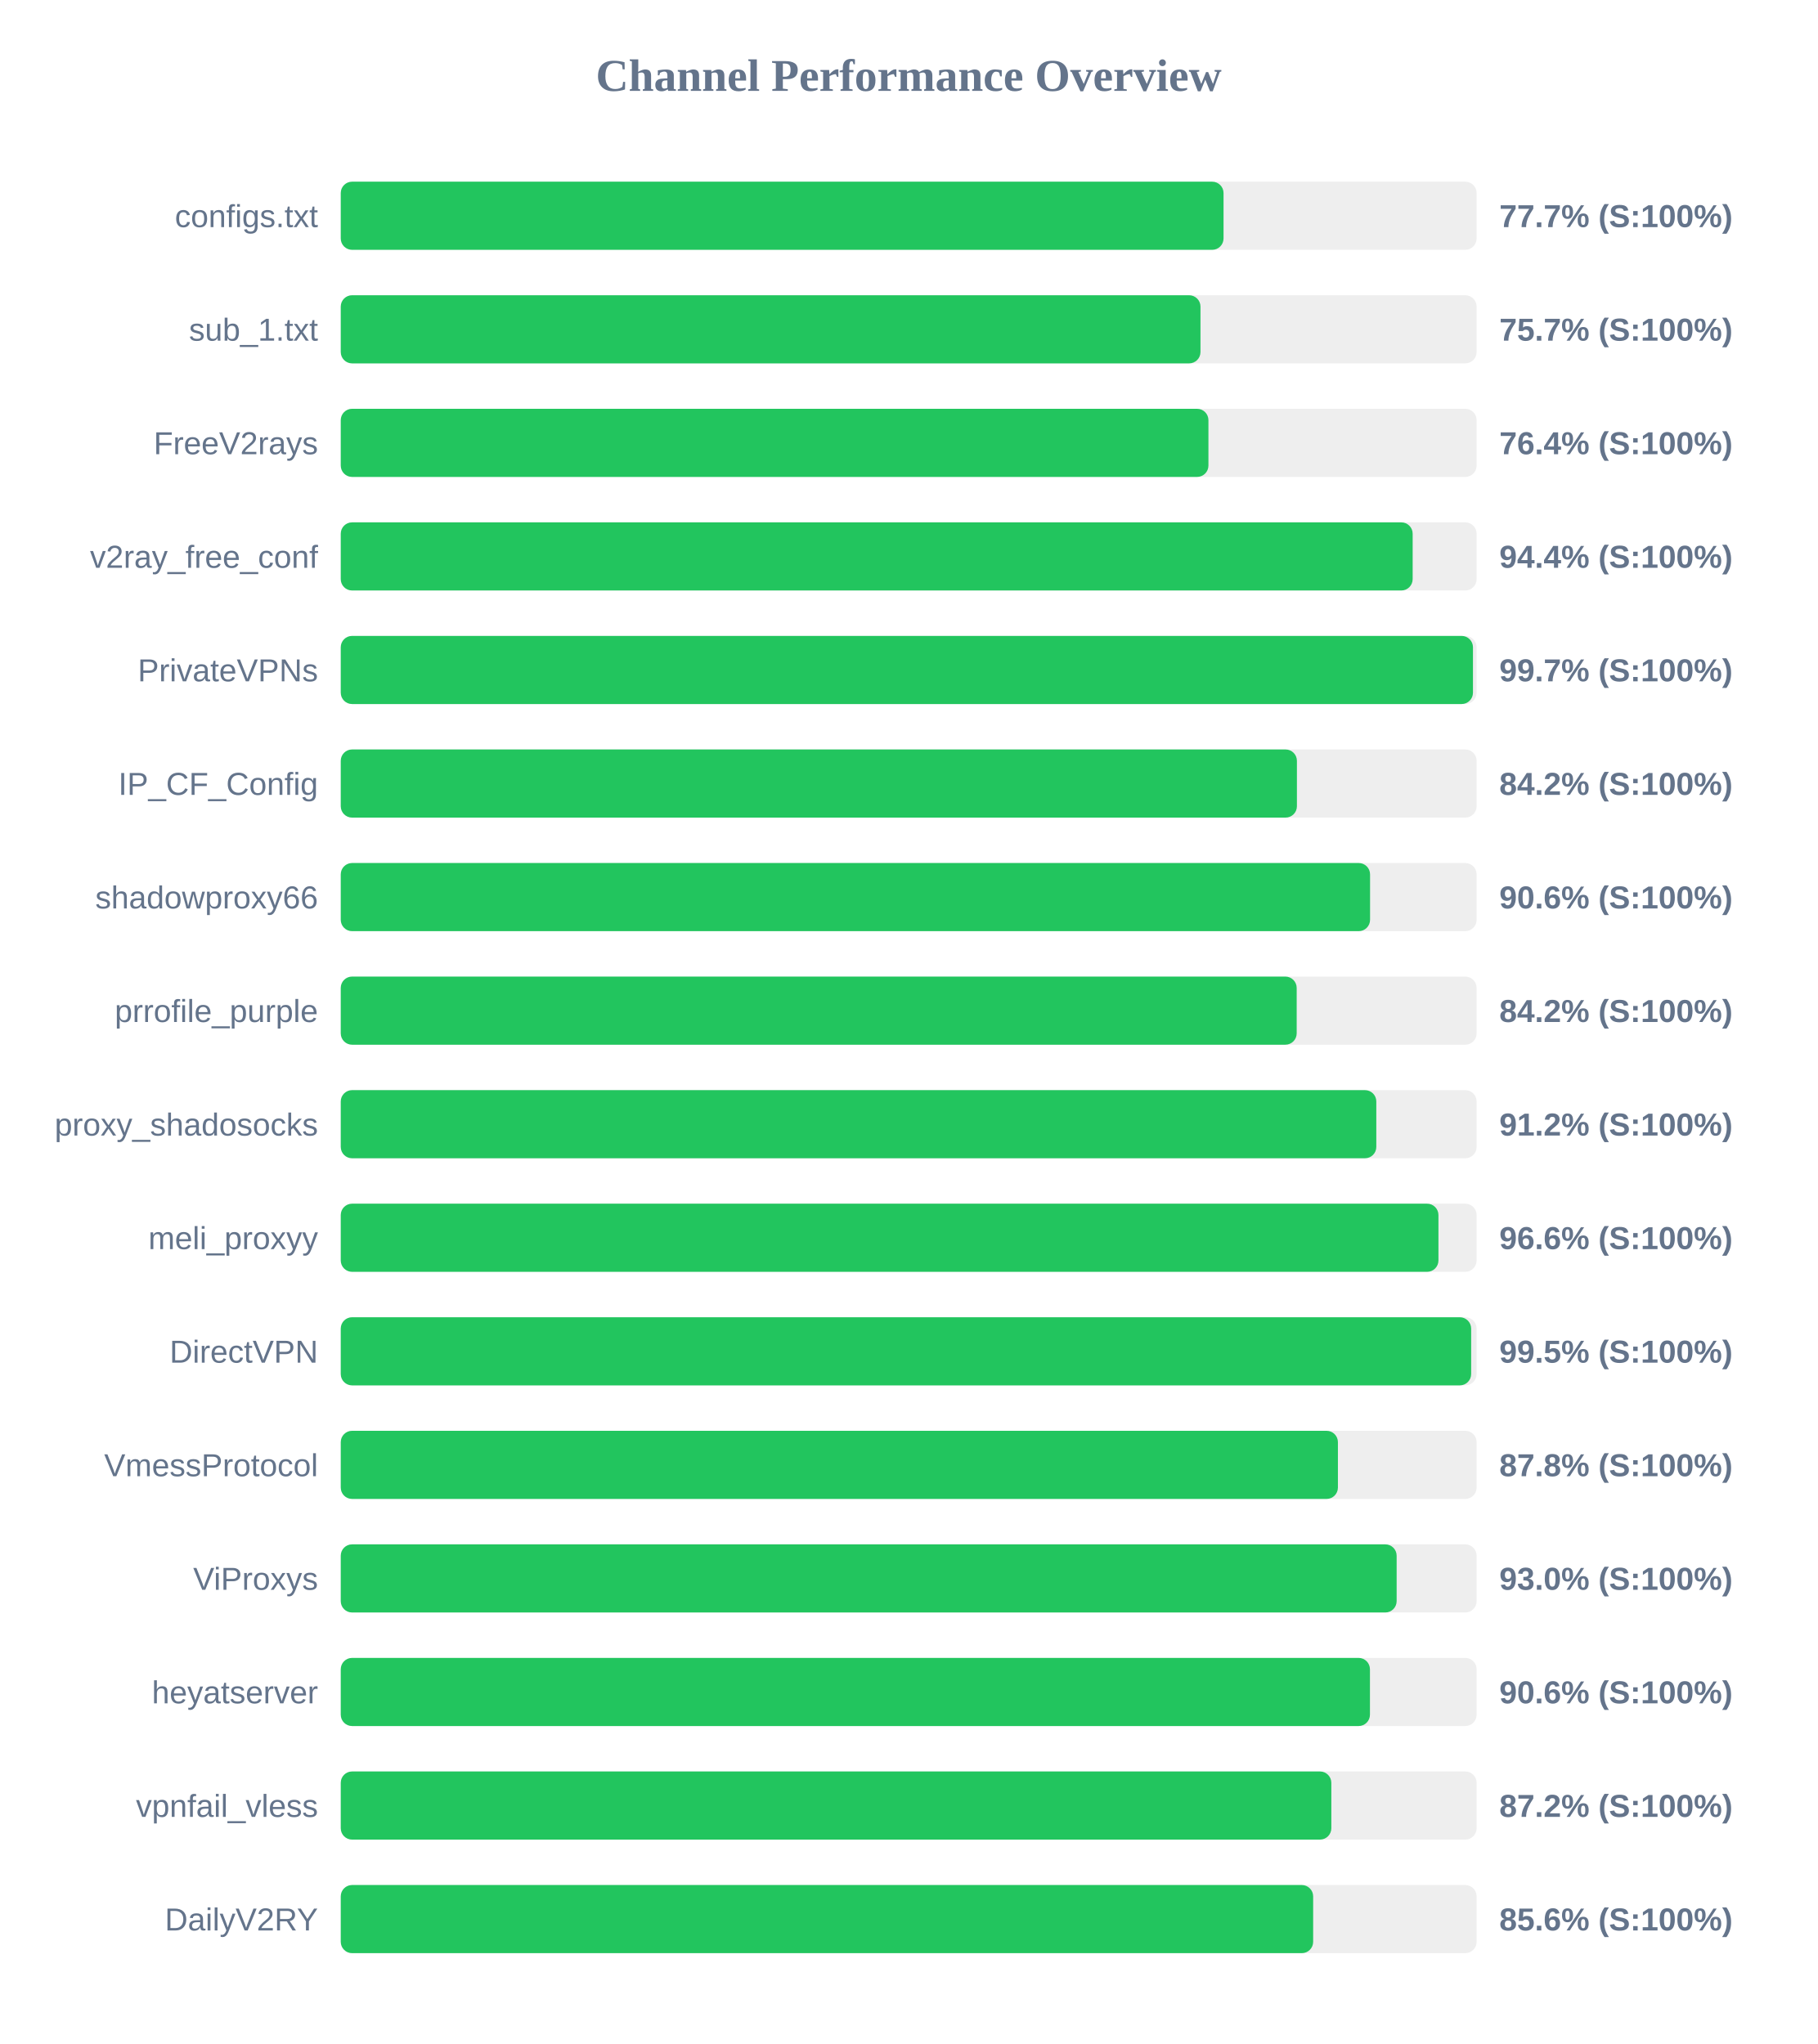
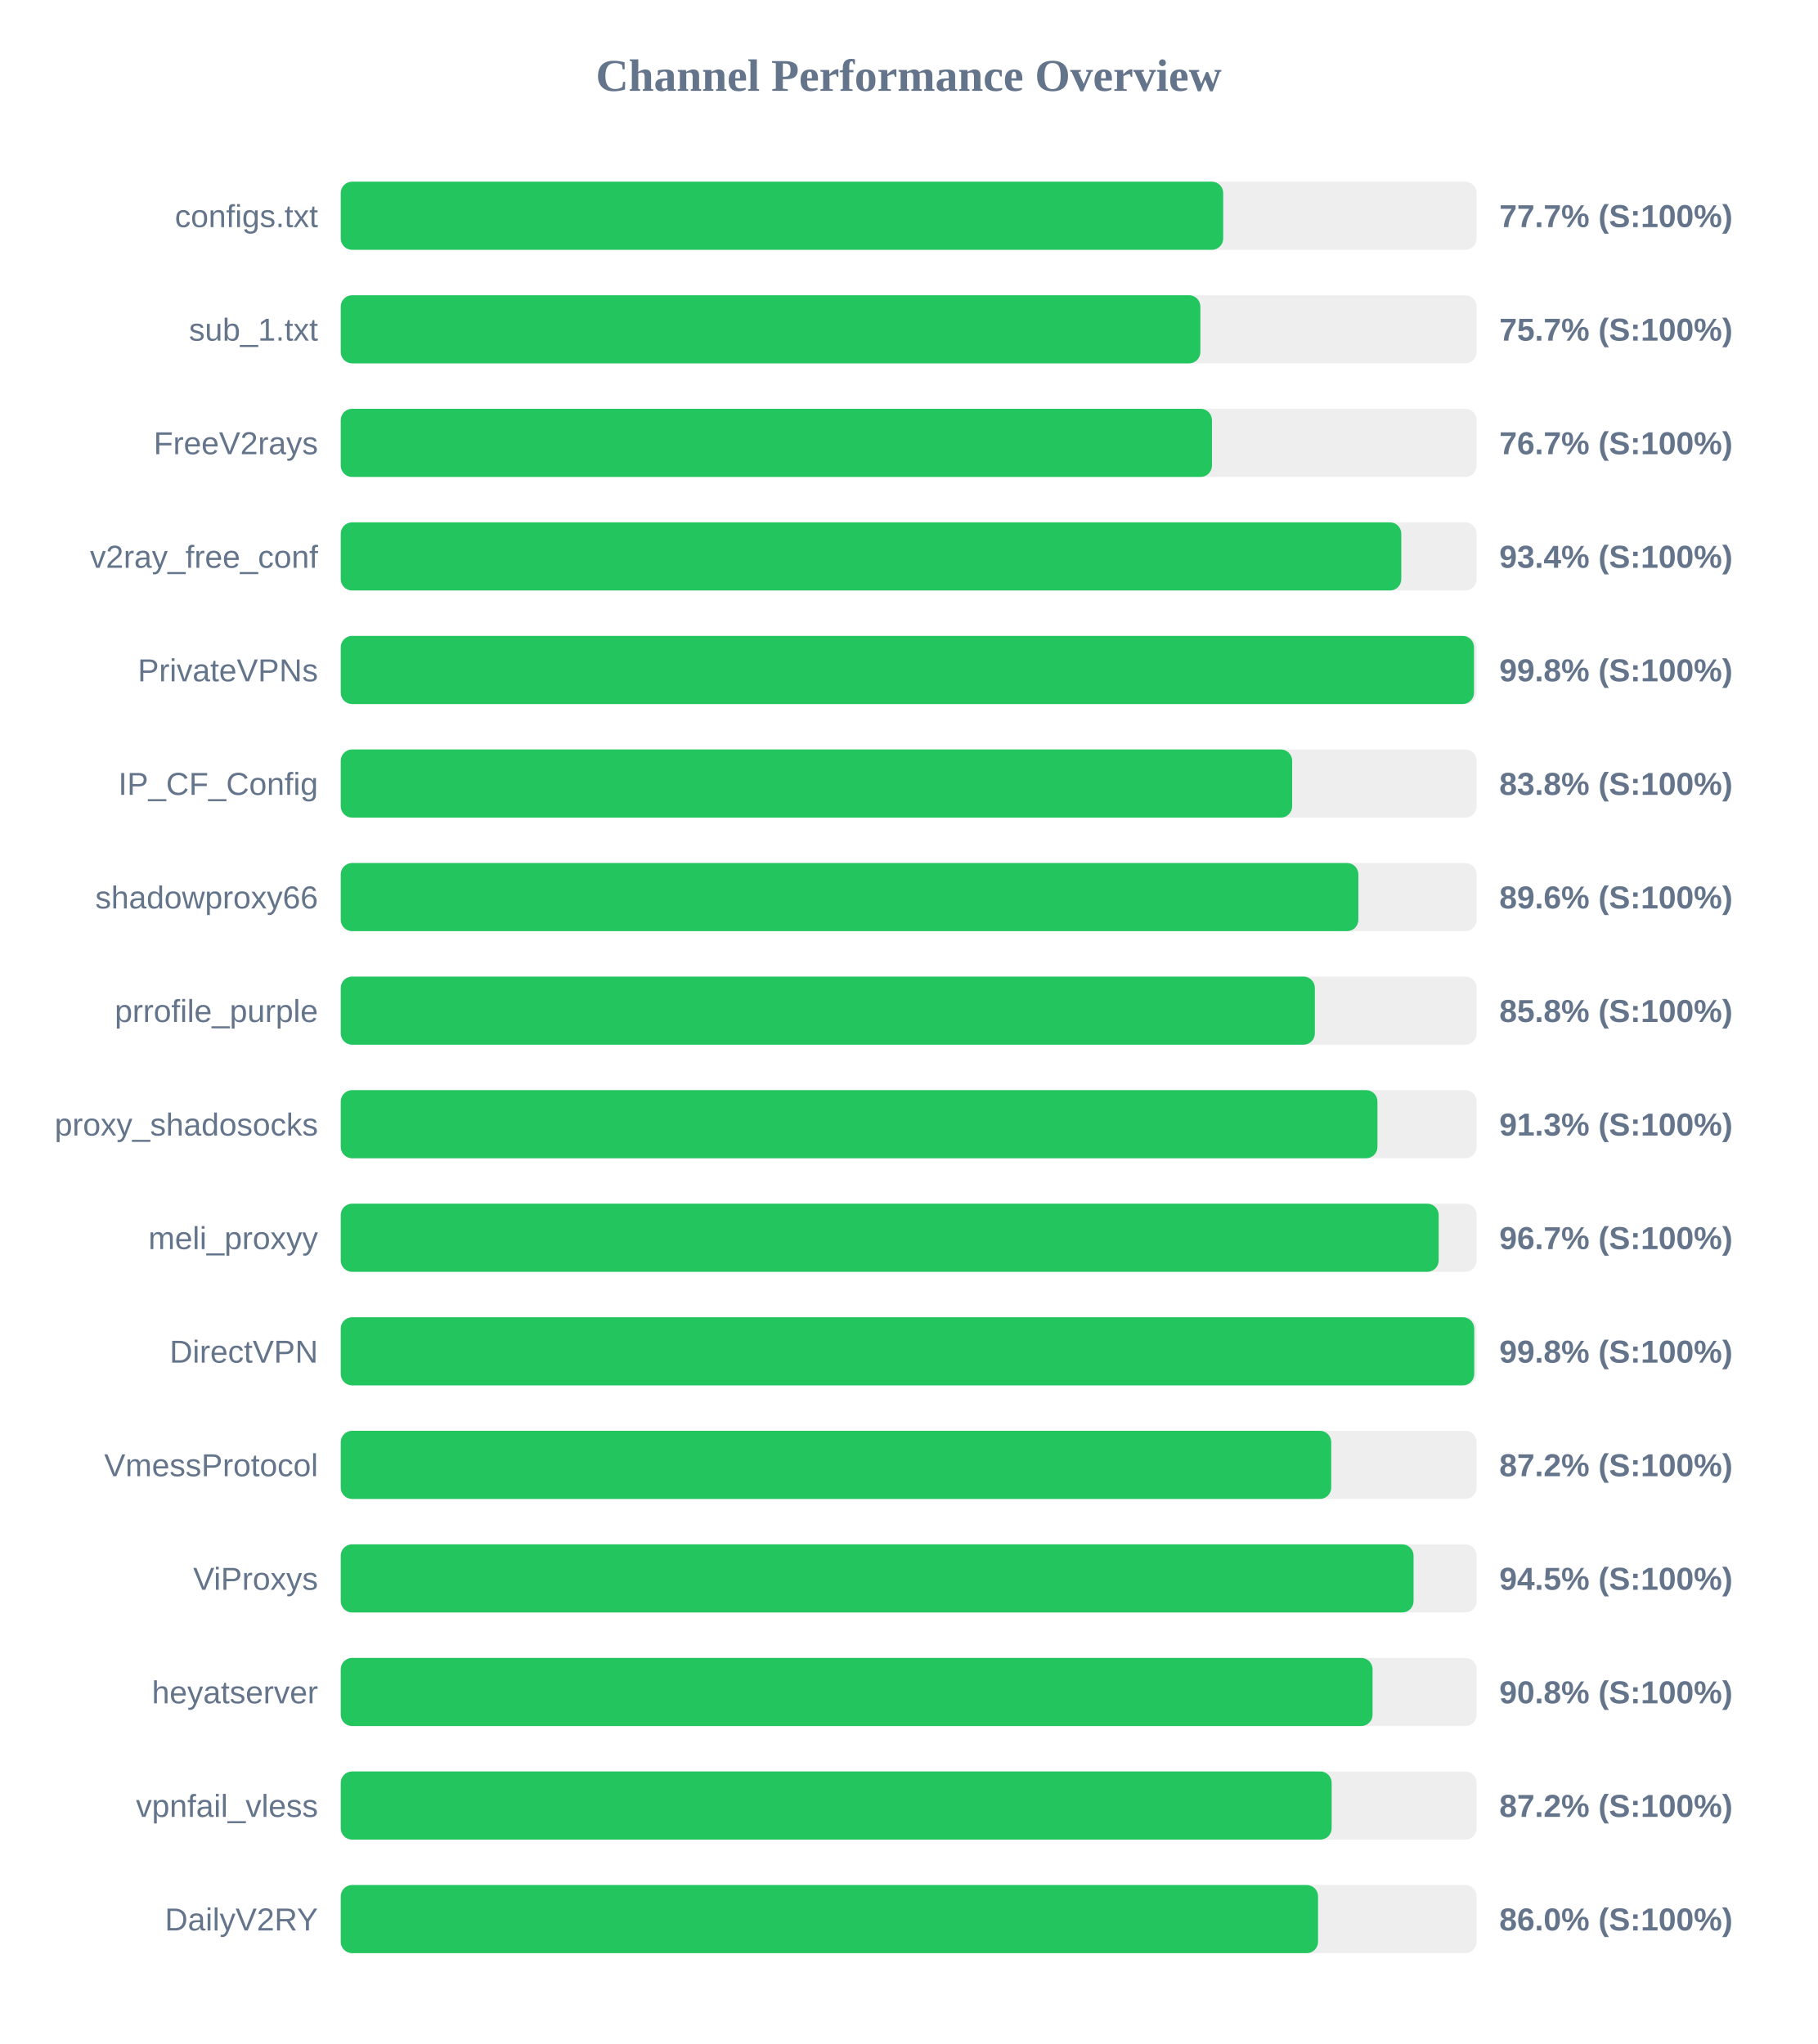
<svg xmlns="http://www.w3.org/2000/svg" width="800" height="900" version="1.1">
  <style>
        .row { font: 14px Arial; fill: #64748b; }
        .score { font: bold 14px Arial; fill: #64748b; }
    </style>
  <text x="400" y="40" text-anchor="middle" font-size="20px" font-weight="bold" fill="#64748b">Channel Performance Overview</text>
  <rect x="150" y="80" width="500" height="30" fill="#eee" rx="5" />
-   <rect x="150" y="80" width="388.6" height="30" fill="#22c55e" rx="5" />
+   <rect x="150" y="80" width="388.45" height="30" fill="#22c55e" rx="5" />
  <text x="140" y="100" text-anchor="end" class="row">configs.txt</text>
  <text x="660" y="100" text-anchor="start" class="score">77.7% (S:100%)</text>
  <rect x="150" y="130" width="500" height="30" fill="#eee" rx="5" />
-   <rect x="150" y="130" width="378.45" height="30" fill="#22c55e" rx="5" />
+   <rect x="150" y="130" width="378.4" height="30" fill="#22c55e" rx="5" />
  <text x="140" y="150" text-anchor="end" class="row">sub_1.txt</text>
  <text x="660" y="150" text-anchor="start" class="score">75.7% (S:100%)</text>
  <rect x="150" y="180" width="500" height="30" fill="#eee" rx="5" />
-   <rect x="150" y="180" width="381.95" height="30" fill="#22c55e" rx="5" />
+   <rect x="150" y="180" width="383.5" height="30" fill="#22c55e" rx="5" />
  <text x="140" y="200" text-anchor="end" class="row">FreeV2rays</text>
-   <text x="660" y="200" text-anchor="start" class="score">76.4% (S:100%)</text>
+   <text x="660" y="200" text-anchor="start" class="score">76.7% (S:100%)</text>
  <rect x="150" y="230" width="500" height="30" fill="#eee" rx="5" />
-   <rect x="150" y="230" width="471.85" height="30" fill="#22c55e" rx="5" />
+   <rect x="150" y="230" width="466.85" height="30" fill="#22c55e" rx="5" />
  <text x="140" y="250" text-anchor="end" class="row">v2ray_free_conf</text>
-   <text x="660" y="250" text-anchor="start" class="score">94.4% (S:100%)</text>
+   <text x="660" y="250" text-anchor="start" class="score">93.4% (S:100%)</text>
  <rect x="150" y="280" width="500" height="30" fill="#eee" rx="5" />
-   <rect x="150" y="280" width="498.4" height="30" fill="#22c55e" rx="5" />
+   <rect x="150" y="280" width="498.85" height="30" fill="#22c55e" rx="5" />
  <text x="140" y="300" text-anchor="end" class="row">PrivateVPNs</text>
-   <text x="660" y="300" text-anchor="start" class="score">99.7% (S:100%)</text>
+   <text x="660" y="300" text-anchor="start" class="score">99.8% (S:100%)</text>
  <rect x="150" y="330" width="500" height="30" fill="#eee" rx="5" />
-   <rect x="150" y="330" width="420.9" height="30" fill="#22c55e" rx="5" />
+   <rect x="150" y="330" width="418.8" height="30" fill="#22c55e" rx="5" />
  <text x="140" y="350" text-anchor="end" class="row">IP_CF_Config</text>
-   <text x="660" y="350" text-anchor="start" class="score">84.2% (S:100%)</text>
+   <text x="660" y="350" text-anchor="start" class="score">83.8% (S:100%)</text>
  <rect x="150" y="380" width="500" height="30" fill="#eee" rx="5" />
-   <rect x="150" y="380" width="453.1" height="30" fill="#22c55e" rx="5" />
+   <rect x="150" y="380" width="447.95" height="30" fill="#22c55e" rx="5" />
  <text x="140" y="400" text-anchor="end" class="row">shadowproxy66</text>
-   <text x="660" y="400" text-anchor="start" class="score">90.6% (S:100%)</text>
+   <text x="660" y="400" text-anchor="start" class="score">89.6% (S:100%)</text>
  <rect x="150" y="430" width="500" height="30" fill="#eee" rx="5" />
-   <rect x="150" y="430" width="420.8" height="30" fill="#22c55e" rx="5" />
+   <rect x="150" y="430" width="428.8" height="30" fill="#22c55e" rx="5" />
  <text x="140" y="450" text-anchor="end" class="row">prrofile_purple</text>
-   <text x="660" y="450" text-anchor="start" class="score">84.2% (S:100%)</text>
+   <text x="660" y="450" text-anchor="start" class="score">85.8% (S:100%)</text>
  <rect x="150" y="480" width="500" height="30" fill="#eee" rx="5" />
-   <rect x="150" y="480" width="455.85" height="30" fill="#22c55e" rx="5" />
+   <rect x="150" y="480" width="456.35" height="30" fill="#22c55e" rx="5" />
  <text x="140" y="500" text-anchor="end" class="row">proxy_shadosocks</text>
-   <text x="660" y="500" text-anchor="start" class="score">91.2% (S:100%)</text>
+   <text x="660" y="500" text-anchor="start" class="score">91.3% (S:100%)</text>
  <rect x="150" y="530" width="500" height="30" fill="#eee" rx="5" />
-   <rect x="150" y="530" width="483.2" height="30" fill="#22c55e" rx="5" />
+   <rect x="150" y="530" width="483.3" height="30" fill="#22c55e" rx="5" />
  <text x="140" y="550" text-anchor="end" class="row">meli_proxyy</text>
-   <text x="660" y="550" text-anchor="start" class="score">96.6% (S:100%)</text>
+   <text x="660" y="550" text-anchor="start" class="score">96.7% (S:100%)</text>
  <rect x="150" y="580" width="500" height="30" fill="#eee" rx="5" />
-   <rect x="150" y="580" width="497.6" height="30" fill="#22c55e" rx="5" />
+   <rect x="150" y="580" width="498.95" height="30" fill="#22c55e" rx="5" />
  <text x="140" y="600" text-anchor="end" class="row">DirectVPN</text>
-   <text x="660" y="600" text-anchor="start" class="score">99.5% (S:100%)</text>
+   <text x="660" y="600" text-anchor="start" class="score">99.8% (S:100%)</text>
  <rect x="150" y="630" width="500" height="30" fill="#eee" rx="5" />
-   <rect x="150" y="630" width="438.95" height="30" fill="#22c55e" rx="5" />
+   <rect x="150" y="630" width="436.0" height="30" fill="#22c55e" rx="5" />
  <text x="140" y="650" text-anchor="end" class="row">VmessProtocol</text>
-   <text x="660" y="650" text-anchor="start" class="score">87.8% (S:100%)</text>
+   <text x="660" y="650" text-anchor="start" class="score">87.2% (S:100%)</text>
  <rect x="150" y="680" width="500" height="30" fill="#eee" rx="5" />
-   <rect x="150" y="680" width="464.8" height="30" fill="#22c55e" rx="5" />
+   <rect x="150" y="680" width="472.25" height="30" fill="#22c55e" rx="5" />
  <text x="140" y="700" text-anchor="end" class="row">ViProxys</text>
-   <text x="660" y="700" text-anchor="start" class="score">93.0% (S:100%)</text>
+   <text x="660" y="700" text-anchor="start" class="score">94.5% (S:100%)</text>
  <rect x="150" y="730" width="500" height="30" fill="#eee" rx="5" />
-   <rect x="150" y="730" width="453.05" height="30" fill="#22c55e" rx="5" />
+   <rect x="150" y="730" width="454.2" height="30" fill="#22c55e" rx="5" />
  <text x="140" y="750" text-anchor="end" class="row">heyatserver</text>
-   <text x="660" y="750" text-anchor="start" class="score">90.6% (S:100%)</text>
+   <text x="660" y="750" text-anchor="start" class="score">90.8% (S:100%)</text>
  <rect x="150" y="780" width="500" height="30" fill="#eee" rx="5" />
-   <rect x="150" y="780" width="436.05" height="30" fill="#22c55e" rx="5" />
+   <rect x="150" y="780" width="436.2" height="30" fill="#22c55e" rx="5" />
  <text x="140" y="800" text-anchor="end" class="row">vpnfail_vless</text>
  <text x="660" y="800" text-anchor="start" class="score">87.2% (S:100%)</text>
  <rect x="150" y="830" width="500" height="30" fill="#eee" rx="5" />
-   <rect x="150" y="830" width="428.05" height="30" fill="#22c55e" rx="5" />
+   <rect x="150" y="830" width="430.2" height="30" fill="#22c55e" rx="5" />
  <text x="140" y="850" text-anchor="end" class="row">DailyV2RY</text>
-   <text x="660" y="850" text-anchor="start" class="score">85.6% (S:100%)</text>
+   <text x="660" y="850" text-anchor="start" class="score">86.0% (S:100%)</text>
</svg>
